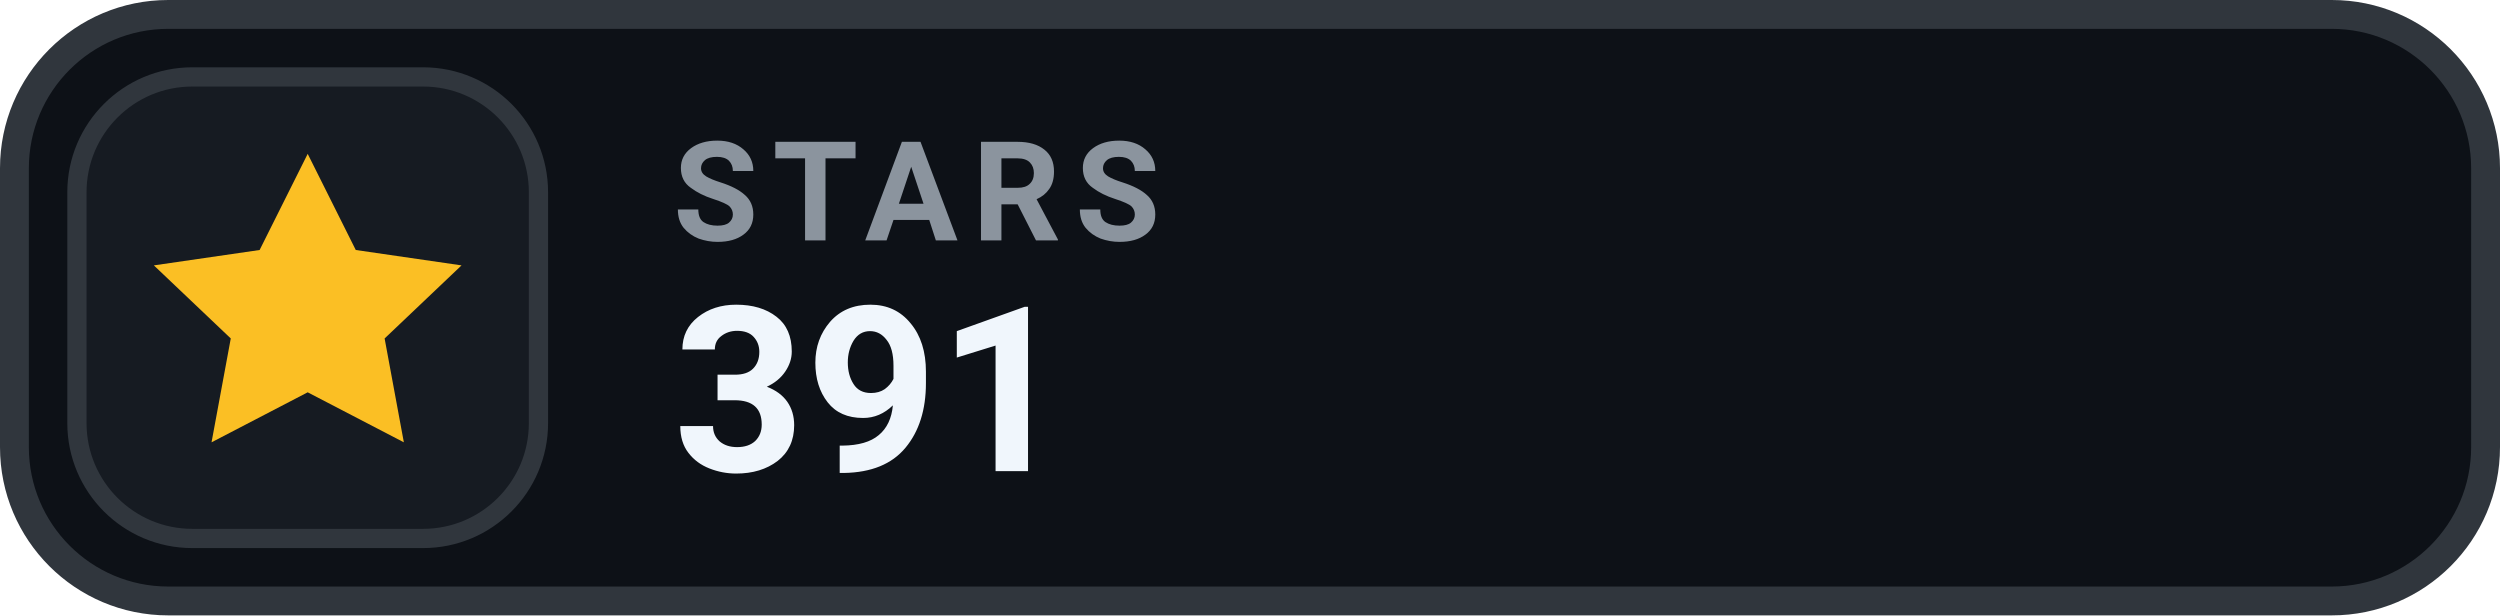
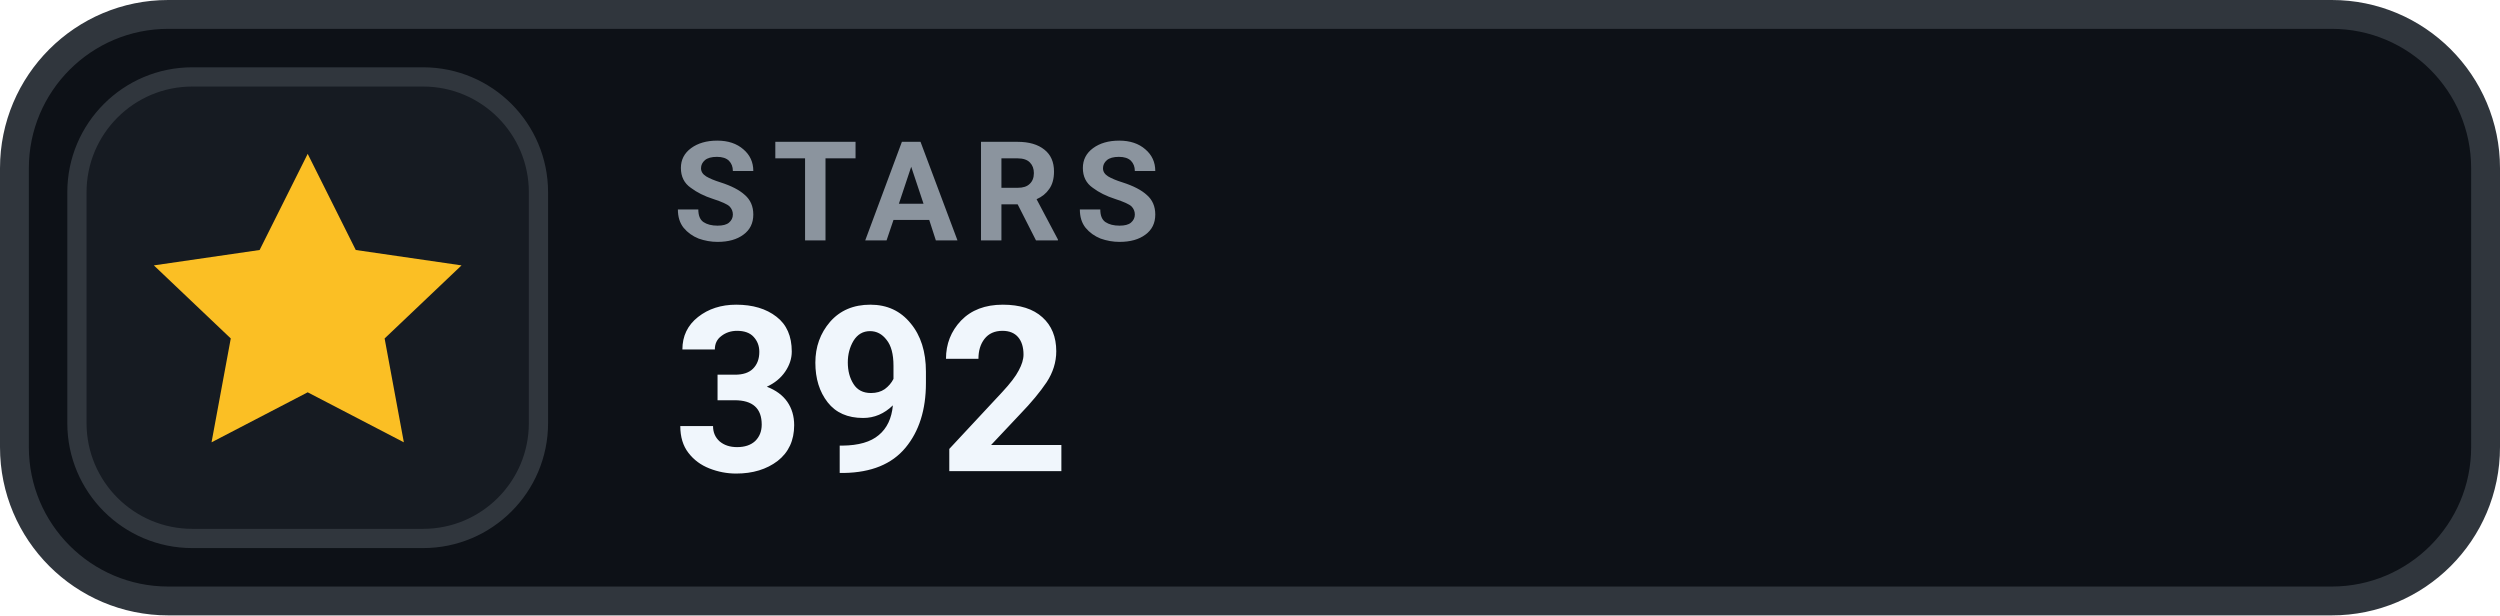
- <svg xmlns="http://www.w3.org/2000/svg" width="130" height="32" viewBox="0 0 130 32" role="img" aria-label="STARS 391">
+ <svg xmlns="http://www.w3.org/2000/svg" width="130" height="32" viewBox="0 0 130 32" role="img" aria-label="STARS 392">
  <rect x=".75" y=".75" width="128.5" height="30.5" rx="8" fill="#0D1117" stroke="#30363D" stroke-width="1.5" />
  <rect x="4" y="4" width="24" height="24" rx="6" fill="#161B22" stroke="#30363D" stroke-width="1" />
  <g transform="translate(16 16)" style="color:#FBBF24;">
    <path d="M0 -8 l2.5 5 5.5 .8 -4 3.8 1 5.4 -5 -2.6 -5 2.6 1 -5.4 -4 -3.8 5.5 -.8 Z" fill="currentColor" />
  </g>
  <text x="35" y="12.5" fill="#8B949E" font-family="-apple-system,BlinkMacSystemFont,'Segoe UI',Roboto,Helvetica,Arial,sans-serif" font-size="7.2" font-weight="700" letter-spacing=".75">STARS</text>
-   <text x="35" y="24.5" fill="#F0F6FC" font-family="-apple-system,BlinkMacSystemFont,'Segoe UI',Roboto,Helvetica,Arial,sans-serif" font-size="12" font-weight="700">391</text>
+   <text x="35" y="24.5" fill="#F0F6FC" font-family="-apple-system,BlinkMacSystemFont,'Segoe UI',Roboto,Helvetica,Arial,sans-serif" font-size="12" font-weight="700">392</text>
</svg>
